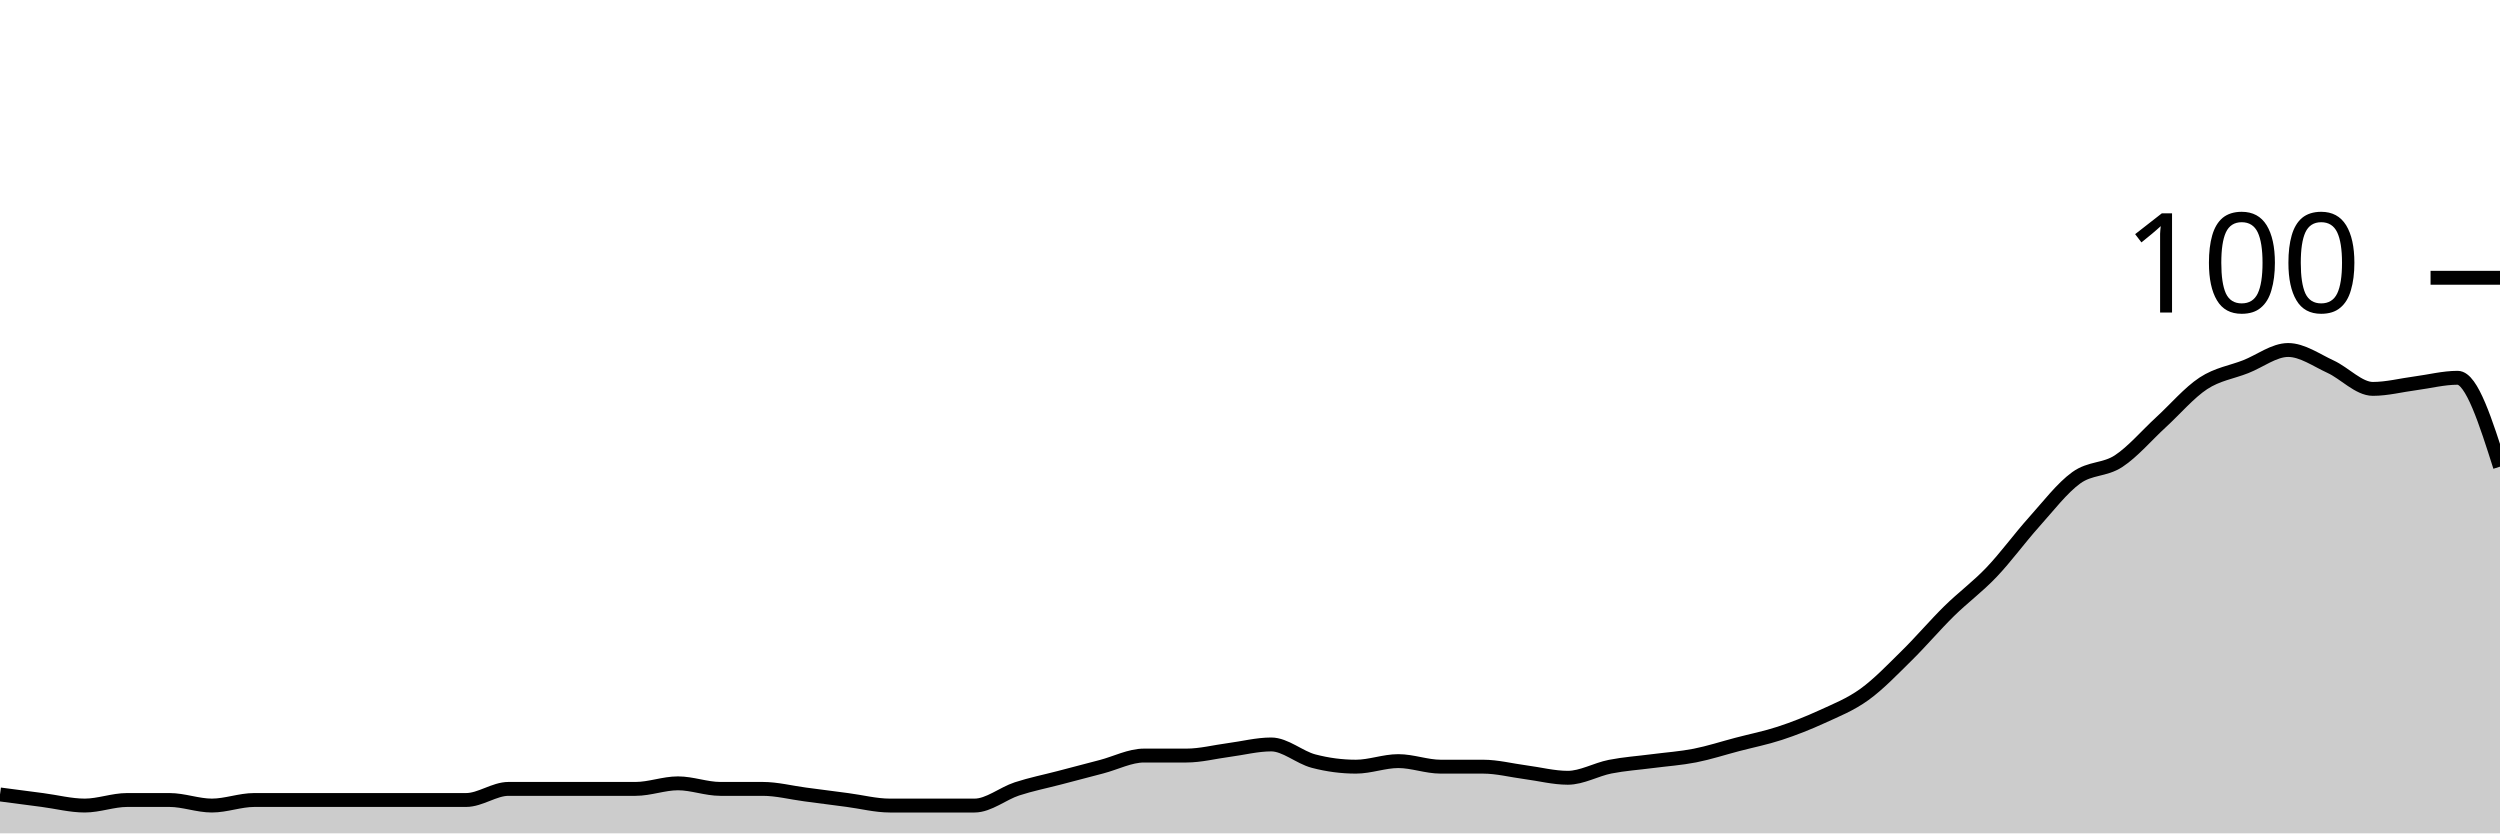
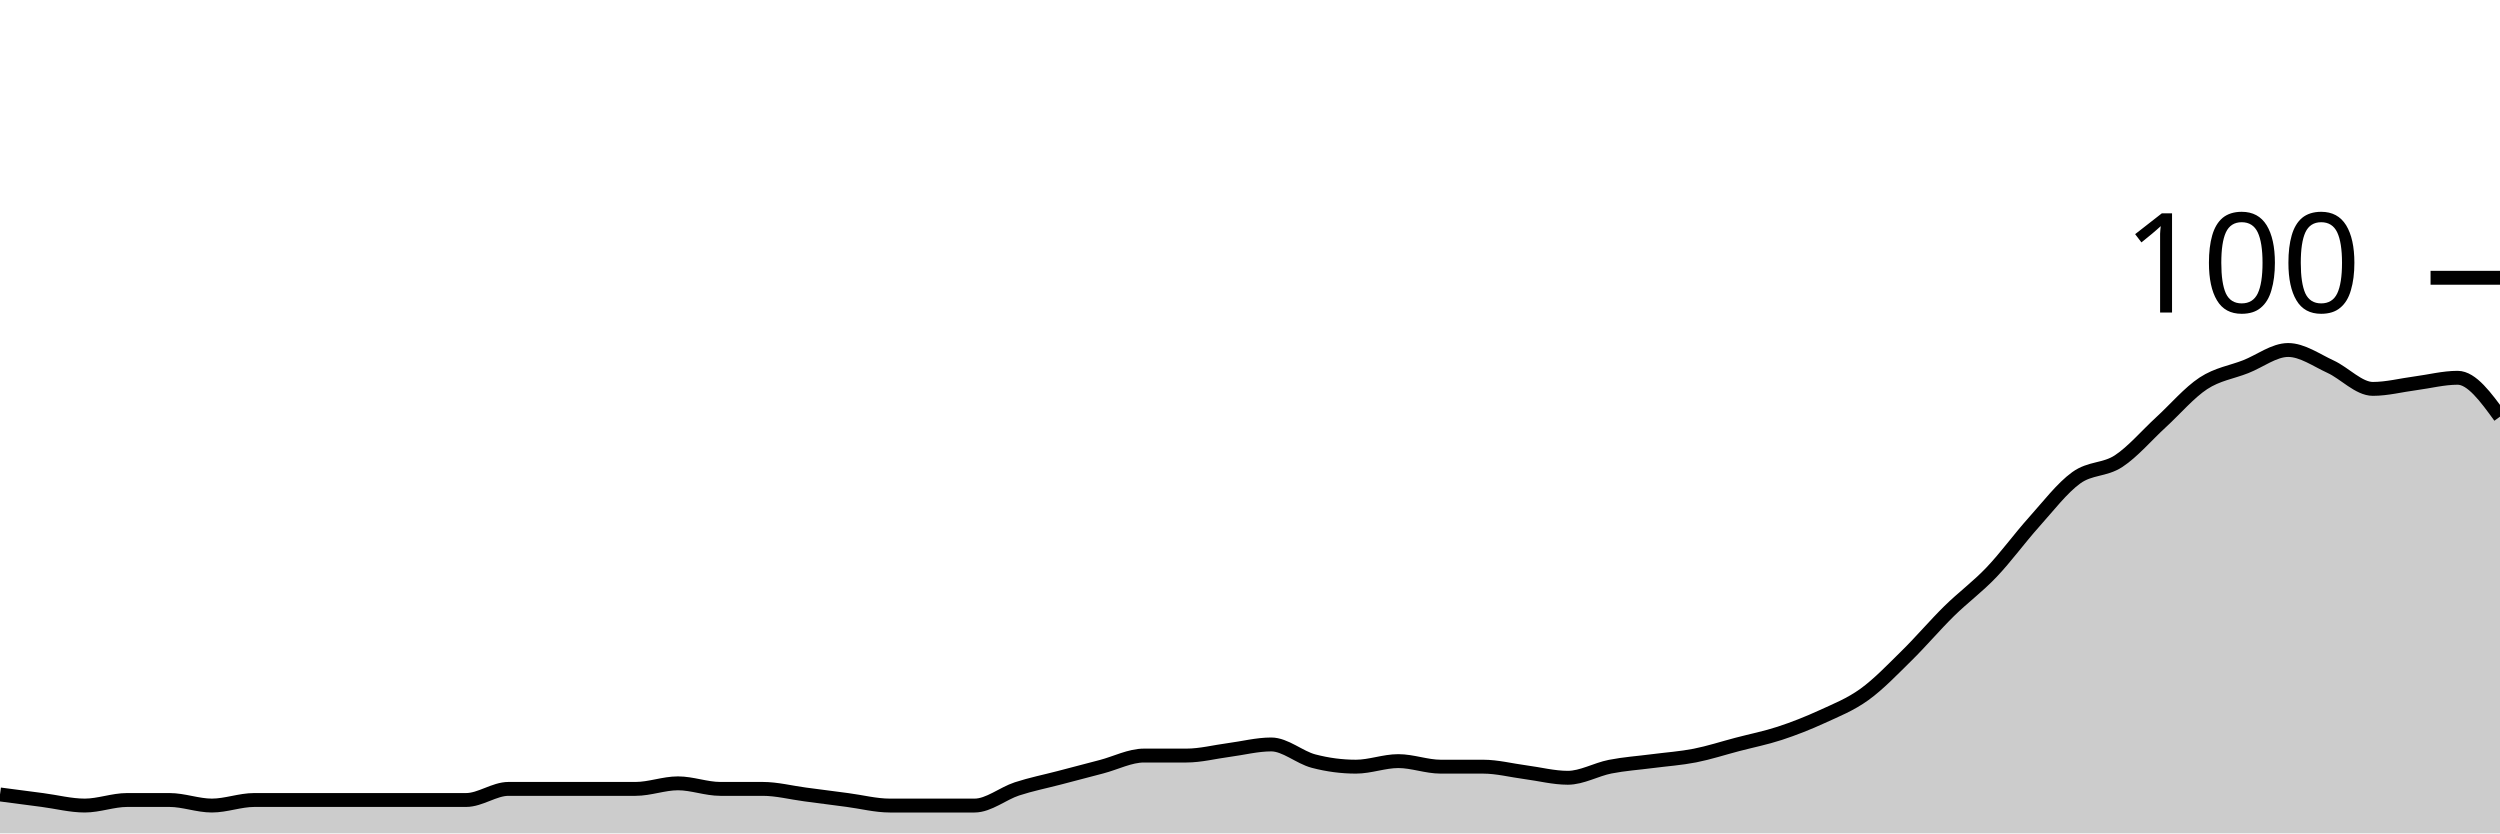
<svg xmlns="http://www.w3.org/2000/svg" viewBox="0 0 180 60">
  <g transform="translate(0,20)">
-     <path class="area" fill="rgba(0, 0, 0, 0.2)" d="M0,37.2C1.017,37.333,2.034,37.467,3.051,37.6C4.068,37.733,5.085,38,6.102,38C7.119,38,8.136,37.6,9.153,37.6C10.169,37.6,11.186,37.6,12.203,37.6C13.22,37.6,14.237,38,15.254,38C16.271,38,17.288,37.6,18.305,37.6C19.322,37.6,20.339,37.6,21.356,37.6C22.373,37.6,23.39,37.6,24.407,37.6C25.424,37.6,26.441,37.6,27.458,37.6C28.475,37.6,29.492,37.6,30.508,37.6C31.525,37.6,32.542,37.6,33.559,37.6C34.576,37.6,35.593,36.8,36.61,36.8C37.627,36.8,38.644,36.8,39.661,36.8C40.678,36.8,41.695,36.8,42.712,36.8C43.729,36.8,44.746,36.8,45.763,36.8C46.78,36.8,47.797,36.4,48.814,36.4C49.831,36.4,50.847,36.8,51.864,36.8C52.881,36.8,53.898,36.8,54.915,36.8C55.932,36.8,56.949,37.067,57.966,37.2C58.983,37.333,60,37.467,61.017,37.6C62.034,37.733,63.051,38,64.068,38C65.085,38,66.102,38,67.119,38C68.136,38,69.153,38,70.169,38C71.186,38,72.203,37.133,73.22,36.8C74.237,36.467,75.254,36.267,76.271,36C77.288,35.733,78.305,35.467,79.322,35.2C80.339,34.933,81.356,34.4,82.373,34.4C83.39,34.4,84.407,34.4,85.424,34.4C86.441,34.4,87.458,34.133,88.475,34C89.492,33.867,90.508,33.6,91.525,33.6C92.542,33.6,93.559,34.533,94.576,34.8C95.593,35.067,96.61,35.2,97.627,35.2C98.644,35.2,99.661,34.8,100.678,34.8C101.695,34.8,102.712,35.2,103.729,35.2C104.746,35.2,105.763,35.2,106.78,35.2C107.797,35.2,108.814,35.467,109.831,35.6C110.847,35.733,111.864,36,112.881,36C113.898,36,114.915,35.4,115.932,35.2C116.949,35,117.966,34.933,118.983,34.8C120,34.667,121.017,34.6,122.034,34.4C123.051,34.2,124.068,33.867,125.085,33.6C126.102,33.333,127.119,33.133,128.136,32.8C129.153,32.467,130.169,32.067,131.186,31.6C132.203,31.133,133.22,30.733,134.237,30C135.254,29.267,136.271,28.2,137.288,27.2C138.305,26.2,139.322,25,140.339,24C141.356,23,142.373,22.267,143.39,21.2C144.407,20.133,145.424,18.733,146.441,17.6C147.458,16.467,148.475,15.133,149.492,14.4C150.508,13.667,151.525,13.867,152.542,13.2C153.559,12.533,154.576,11.333,155.593,10.4C156.61,9.467,157.627,8.267,158.644,7.6C159.661,6.933,160.678,6.8,161.695,6.4C162.712,6,163.729,5.2,164.746,5.2C165.763,5.2,166.78,5.933,167.797,6.4C168.814,6.867,169.831,8,170.847,8C171.864,8,172.881,7.733,173.898,7.6C174.915,7.467,175.932,7.2,176.949,7.2C177.966,7.2,178.983,10.4,180,13.6L180,40C178.983,40,177.966,40,176.949,40C175.932,40,174.915,40,173.898,40C172.881,40,171.864,40,170.847,40C169.831,40,168.814,40,167.797,40C166.78,40,165.763,40,164.746,40C163.729,40,162.712,40,161.695,40C160.678,40,159.661,40,158.644,40C157.627,40,156.61,40,155.593,40C154.576,40,153.559,40,152.542,40C151.525,40,150.508,40,149.492,40C148.475,40,147.458,40,146.441,40C145.424,40,144.407,40,143.39,40C142.373,40,141.356,40,140.339,40C139.322,40,138.305,40,137.288,40C136.271,40,135.254,40,134.237,40C133.22,40,132.203,40,131.186,40C130.169,40,129.153,40,128.136,40C127.119,40,126.102,40,125.085,40C124.068,40,123.051,40,122.034,40C121.017,40,120,40,118.983,40C117.966,40,116.949,40,115.932,40C114.915,40,113.898,40,112.881,40C111.864,40,110.847,40,109.831,40C108.814,40,107.797,40,106.78,40C105.763,40,104.746,40,103.729,40C102.712,40,101.695,40,100.678,40C99.661,40,98.644,40,97.627,40C96.61,40,95.593,40,94.576,40C93.559,40,92.542,40,91.525,40C90.508,40,89.492,40,88.475,40C87.458,40,86.441,40,85.424,40C84.407,40,83.39,40,82.373,40C81.356,40,80.339,40,79.322,40C78.305,40,77.288,40,76.271,40C75.254,40,74.237,40,73.22,40C72.203,40,71.186,40,70.169,40C69.153,40,68.136,40,67.119,40C66.102,40,65.085,40,64.068,40C63.051,40,62.034,40,61.017,40C60,40,58.983,40,57.966,40C56.949,40,55.932,40,54.915,40C53.898,40,52.881,40,51.864,40C50.847,40,49.831,40,48.814,40C47.797,40,46.78,40,45.763,40C44.746,40,43.729,40,42.712,40C41.695,40,40.678,40,39.661,40C38.644,40,37.627,40,36.61,40C35.593,40,34.576,40,33.559,40C32.542,40,31.525,40,30.508,40C29.492,40,28.475,40,27.458,40C26.441,40,25.424,40,24.407,40C23.39,40,22.373,40,21.356,40C20.339,40,19.322,40,18.305,40C17.288,40,16.271,40,15.254,40C14.237,40,13.22,40,12.203,40C11.186,40,10.169,40,9.153,40C8.136,40,7.119,40,6.102,40C5.085,40,4.068,40,3.051,40C2.034,40,1.017,40,0,40Z" />
-     <path class="line" stroke="black" fill="none" d="M0,37.2C1.017,37.333,2.034,37.467,3.051,37.6C4.068,37.733,5.085,38,6.102,38C7.119,38,8.136,37.6,9.153,37.6C10.169,37.6,11.186,37.6,12.203,37.6C13.22,37.6,14.237,38,15.254,38C16.271,38,17.288,37.6,18.305,37.6C19.322,37.6,20.339,37.6,21.356,37.6C22.373,37.6,23.39,37.6,24.407,37.6C25.424,37.6,26.441,37.6,27.458,37.6C28.475,37.6,29.492,37.6,30.508,37.6C31.525,37.6,32.542,37.6,33.559,37.6C34.576,37.6,35.593,36.8,36.61,36.8C37.627,36.8,38.644,36.8,39.661,36.8C40.678,36.8,41.695,36.8,42.712,36.8C43.729,36.8,44.746,36.8,45.763,36.8C46.78,36.8,47.797,36.4,48.814,36.4C49.831,36.4,50.847,36.8,51.864,36.8C52.881,36.8,53.898,36.8,54.915,36.8C55.932,36.8,56.949,37.067,57.966,37.2C58.983,37.333,60,37.467,61.017,37.6C62.034,37.733,63.051,38,64.068,38C65.085,38,66.102,38,67.119,38C68.136,38,69.153,38,70.169,38C71.186,38,72.203,37.133,73.22,36.8C74.237,36.467,75.254,36.267,76.271,36C77.288,35.733,78.305,35.467,79.322,35.2C80.339,34.933,81.356,34.4,82.373,34.4C83.39,34.4,84.407,34.4,85.424,34.4C86.441,34.4,87.458,34.133,88.475,34C89.492,33.867,90.508,33.6,91.525,33.6C92.542,33.6,93.559,34.533,94.576,34.8C95.593,35.067,96.61,35.2,97.627,35.2C98.644,35.2,99.661,34.8,100.678,34.8C101.695,34.8,102.712,35.2,103.729,35.2C104.746,35.2,105.763,35.2,106.78,35.2C107.797,35.2,108.814,35.467,109.831,35.6C110.847,35.733,111.864,36,112.881,36C113.898,36,114.915,35.4,115.932,35.2C116.949,35,117.966,34.933,118.983,34.8C120,34.667,121.017,34.6,122.034,34.4C123.051,34.2,124.068,33.867,125.085,33.6C126.102,33.333,127.119,33.133,128.136,32.8C129.153,32.467,130.169,32.067,131.186,31.6C132.203,31.133,133.22,30.733,134.237,30C135.254,29.267,136.271,28.2,137.288,27.2C138.305,26.2,139.322,25,140.339,24C141.356,23,142.373,22.267,143.39,21.2C144.407,20.133,145.424,18.733,146.441,17.6C147.458,16.467,148.475,15.133,149.492,14.4C150.508,13.667,151.525,13.867,152.542,13.2C153.559,12.533,154.576,11.333,155.593,10.4C156.61,9.467,157.627,8.267,158.644,7.6C159.661,6.933,160.678,6.8,161.695,6.4C162.712,6,163.729,5.2,164.746,5.2C165.763,5.2,166.78,5.933,167.797,6.4C168.814,6.867,169.831,8,170.847,8C171.864,8,172.881,7.733,173.898,7.6C174.915,7.467,175.932,7.2,176.949,7.2C177.966,7.2,178.983,10.4,180,13.6" />
+     <path class="area" fill="rgba(0, 0, 0, 0.2)" d="M0,37.2C1.017,37.333,2.034,37.467,3.051,37.6C4.068,37.733,5.085,38,6.102,38C7.119,38,8.136,37.6,9.153,37.6C10.169,37.6,11.186,37.6,12.203,37.6C13.22,37.6,14.237,38,15.254,38C16.271,38,17.288,37.6,18.305,37.6C19.322,37.6,20.339,37.6,21.356,37.6C22.373,37.6,23.39,37.6,24.407,37.6C25.424,37.6,26.441,37.6,27.458,37.6C28.475,37.6,29.492,37.6,30.508,37.6C31.525,37.6,32.542,37.6,33.559,37.6C34.576,37.6,35.593,36.8,36.61,36.8C37.627,36.8,38.644,36.8,39.661,36.8C40.678,36.8,41.695,36.8,42.712,36.8C43.729,36.8,44.746,36.8,45.763,36.8C46.78,36.8,47.797,36.4,48.814,36.4C49.831,36.4,50.847,36.8,51.864,36.8C52.881,36.8,53.898,36.8,54.915,36.8C55.932,36.8,56.949,37.067,57.966,37.2C58.983,37.333,60,37.467,61.017,37.6C62.034,37.733,63.051,38,64.068,38C65.085,38,66.102,38,67.119,38C68.136,38,69.153,38,70.169,38C71.186,38,72.203,37.133,73.22,36.8C74.237,36.467,75.254,36.267,76.271,36C77.288,35.733,78.305,35.467,79.322,35.2C80.339,34.933,81.356,34.4,82.373,34.4C83.39,34.4,84.407,34.4,85.424,34.4C86.441,34.4,87.458,34.133,88.475,34C89.492,33.867,90.508,33.6,91.525,33.6C92.542,33.6,93.559,34.533,94.576,34.8C95.593,35.067,96.61,35.2,97.627,35.2C98.644,35.2,99.661,34.8,100.678,34.8C101.695,34.8,102.712,35.2,103.729,35.2C104.746,35.2,105.763,35.2,106.78,35.2C107.797,35.2,108.814,35.467,109.831,35.6C110.847,35.733,111.864,36,112.881,36C113.898,36,114.915,35.4,115.932,35.2C116.949,35,117.966,34.933,118.983,34.8C120,34.667,121.017,34.6,122.034,34.4C123.051,34.2,124.068,33.867,125.085,33.6C126.102,33.333,127.119,33.133,128.136,32.8C129.153,32.467,130.169,32.067,131.186,31.6C132.203,31.133,133.22,30.733,134.237,30C135.254,29.267,136.271,28.2,137.288,27.2C138.305,26.2,139.322,25,140.339,24C141.356,23,142.373,22.267,143.39,21.2C144.407,20.133,145.424,18.733,146.441,17.6C147.458,16.467,148.475,15.133,149.492,14.4C150.508,13.667,151.525,13.867,152.542,13.2C153.559,12.533,154.576,11.333,155.593,10.4C156.61,9.467,157.627,8.267,158.644,7.6C159.661,6.933,160.678,6.8,161.695,6.4C162.712,6,163.729,5.2,164.746,5.2C165.763,5.2,166.78,5.933,167.797,6.4C168.814,6.867,169.831,8,170.847,8C171.864,8,172.881,7.733,173.898,7.6C174.915,7.467,175.932,7.2,176.949,7.2C177.966,7.2,178.983,8.6,180,10L180,40C178.983,40,177.966,40,176.949,40C175.932,40,174.915,40,173.898,40C172.881,40,171.864,40,170.847,40C169.831,40,168.814,40,167.797,40C166.78,40,165.763,40,164.746,40C163.729,40,162.712,40,161.695,40C160.678,40,159.661,40,158.644,40C157.627,40,156.61,40,155.593,40C154.576,40,153.559,40,152.542,40C151.525,40,150.508,40,149.492,40C148.475,40,147.458,40,146.441,40C145.424,40,144.407,40,143.39,40C142.373,40,141.356,40,140.339,40C139.322,40,138.305,40,137.288,40C136.271,40,135.254,40,134.237,40C133.22,40,132.203,40,131.186,40C130.169,40,129.153,40,128.136,40C127.119,40,126.102,40,125.085,40C124.068,40,123.051,40,122.034,40C121.017,40,120,40,118.983,40C117.966,40,116.949,40,115.932,40C114.915,40,113.898,40,112.881,40C111.864,40,110.847,40,109.831,40C108.814,40,107.797,40,106.78,40C105.763,40,104.746,40,103.729,40C102.712,40,101.695,40,100.678,40C99.661,40,98.644,40,97.627,40C96.61,40,95.593,40,94.576,40C93.559,40,92.542,40,91.525,40C90.508,40,89.492,40,88.475,40C87.458,40,86.441,40,85.424,40C84.407,40,83.39,40,82.373,40C81.356,40,80.339,40,79.322,40C78.305,40,77.288,40,76.271,40C75.254,40,74.237,40,73.22,40C72.203,40,71.186,40,70.169,40C69.153,40,68.136,40,67.119,40C66.102,40,65.085,40,64.068,40C63.051,40,62.034,40,61.017,40C60,40,58.983,40,57.966,40C56.949,40,55.932,40,54.915,40C53.898,40,52.881,40,51.864,40C50.847,40,49.831,40,48.814,40C47.797,40,46.78,40,45.763,40C44.746,40,43.729,40,42.712,40C41.695,40,40.678,40,39.661,40C38.644,40,37.627,40,36.61,40C35.593,40,34.576,40,33.559,40C32.542,40,31.525,40,30.508,40C29.492,40,28.475,40,27.458,40C26.441,40,25.424,40,24.407,40C23.39,40,22.373,40,21.356,40C20.339,40,19.322,40,18.305,40C17.288,40,16.271,40,15.254,40C14.237,40,13.22,40,12.203,40C11.186,40,10.169,40,9.153,40C8.136,40,7.119,40,6.102,40C5.085,40,4.068,40,3.051,40C2.034,40,1.017,40,0,40Z" />
+     <path class="line" stroke="black" fill="none" d="M0,37.2C1.017,37.333,2.034,37.467,3.051,37.6C4.068,37.733,5.085,38,6.102,38C7.119,38,8.136,37.6,9.153,37.6C10.169,37.6,11.186,37.6,12.203,37.6C13.22,37.6,14.237,38,15.254,38C16.271,38,17.288,37.6,18.305,37.6C19.322,37.6,20.339,37.6,21.356,37.6C22.373,37.6,23.39,37.6,24.407,37.6C25.424,37.6,26.441,37.6,27.458,37.6C28.475,37.6,29.492,37.6,30.508,37.6C31.525,37.6,32.542,37.6,33.559,37.6C34.576,37.6,35.593,36.8,36.61,36.8C37.627,36.8,38.644,36.8,39.661,36.8C40.678,36.8,41.695,36.8,42.712,36.8C43.729,36.8,44.746,36.8,45.763,36.8C46.78,36.8,47.797,36.4,48.814,36.4C49.831,36.4,50.847,36.8,51.864,36.8C52.881,36.8,53.898,36.8,54.915,36.8C55.932,36.8,56.949,37.067,57.966,37.2C58.983,37.333,60,37.467,61.017,37.6C62.034,37.733,63.051,38,64.068,38C65.085,38,66.102,38,67.119,38C68.136,38,69.153,38,70.169,38C71.186,38,72.203,37.133,73.22,36.8C74.237,36.467,75.254,36.267,76.271,36C77.288,35.733,78.305,35.467,79.322,35.2C80.339,34.933,81.356,34.4,82.373,34.4C83.39,34.4,84.407,34.4,85.424,34.4C86.441,34.4,87.458,34.133,88.475,34C89.492,33.867,90.508,33.6,91.525,33.6C92.542,33.6,93.559,34.533,94.576,34.8C95.593,35.067,96.61,35.2,97.627,35.2C98.644,35.2,99.661,34.8,100.678,34.8C101.695,34.8,102.712,35.2,103.729,35.2C104.746,35.2,105.763,35.2,106.78,35.2C107.797,35.2,108.814,35.467,109.831,35.6C110.847,35.733,111.864,36,112.881,36C113.898,36,114.915,35.4,115.932,35.2C116.949,35,117.966,34.933,118.983,34.8C120,34.667,121.017,34.6,122.034,34.4C123.051,34.2,124.068,33.867,125.085,33.6C126.102,33.333,127.119,33.133,128.136,32.8C129.153,32.467,130.169,32.067,131.186,31.6C132.203,31.133,133.22,30.733,134.237,30C135.254,29.267,136.271,28.2,137.288,27.2C138.305,26.2,139.322,25,140.339,24C141.356,23,142.373,22.267,143.39,21.2C144.407,20.133,145.424,18.733,146.441,17.6C147.458,16.467,148.475,15.133,149.492,14.4C150.508,13.667,151.525,13.867,152.542,13.2C153.559,12.533,154.576,11.333,155.593,10.4C156.61,9.467,157.627,8.267,158.644,7.6C159.661,6.933,160.678,6.8,161.695,6.4C162.712,6,163.729,5.2,164.746,5.2C165.763,5.2,166.78,5.933,167.797,6.4C168.814,6.867,169.831,8,170.847,8C171.864,8,172.881,7.733,173.898,7.6C174.915,7.467,175.932,7.2,176.949,7.2C177.966,7.2,178.983,8.6,180,10" />
    <path class="axis-ceiling" stroke-width="1" stroke="black" fill="none" d="M175,0L180,0" />
    <text class="axis-ceiling-label" font-family="sans-serif" text-anchor="end" font-size="10px" x="170" y="2.5">100</text>
  </g>
</svg>
